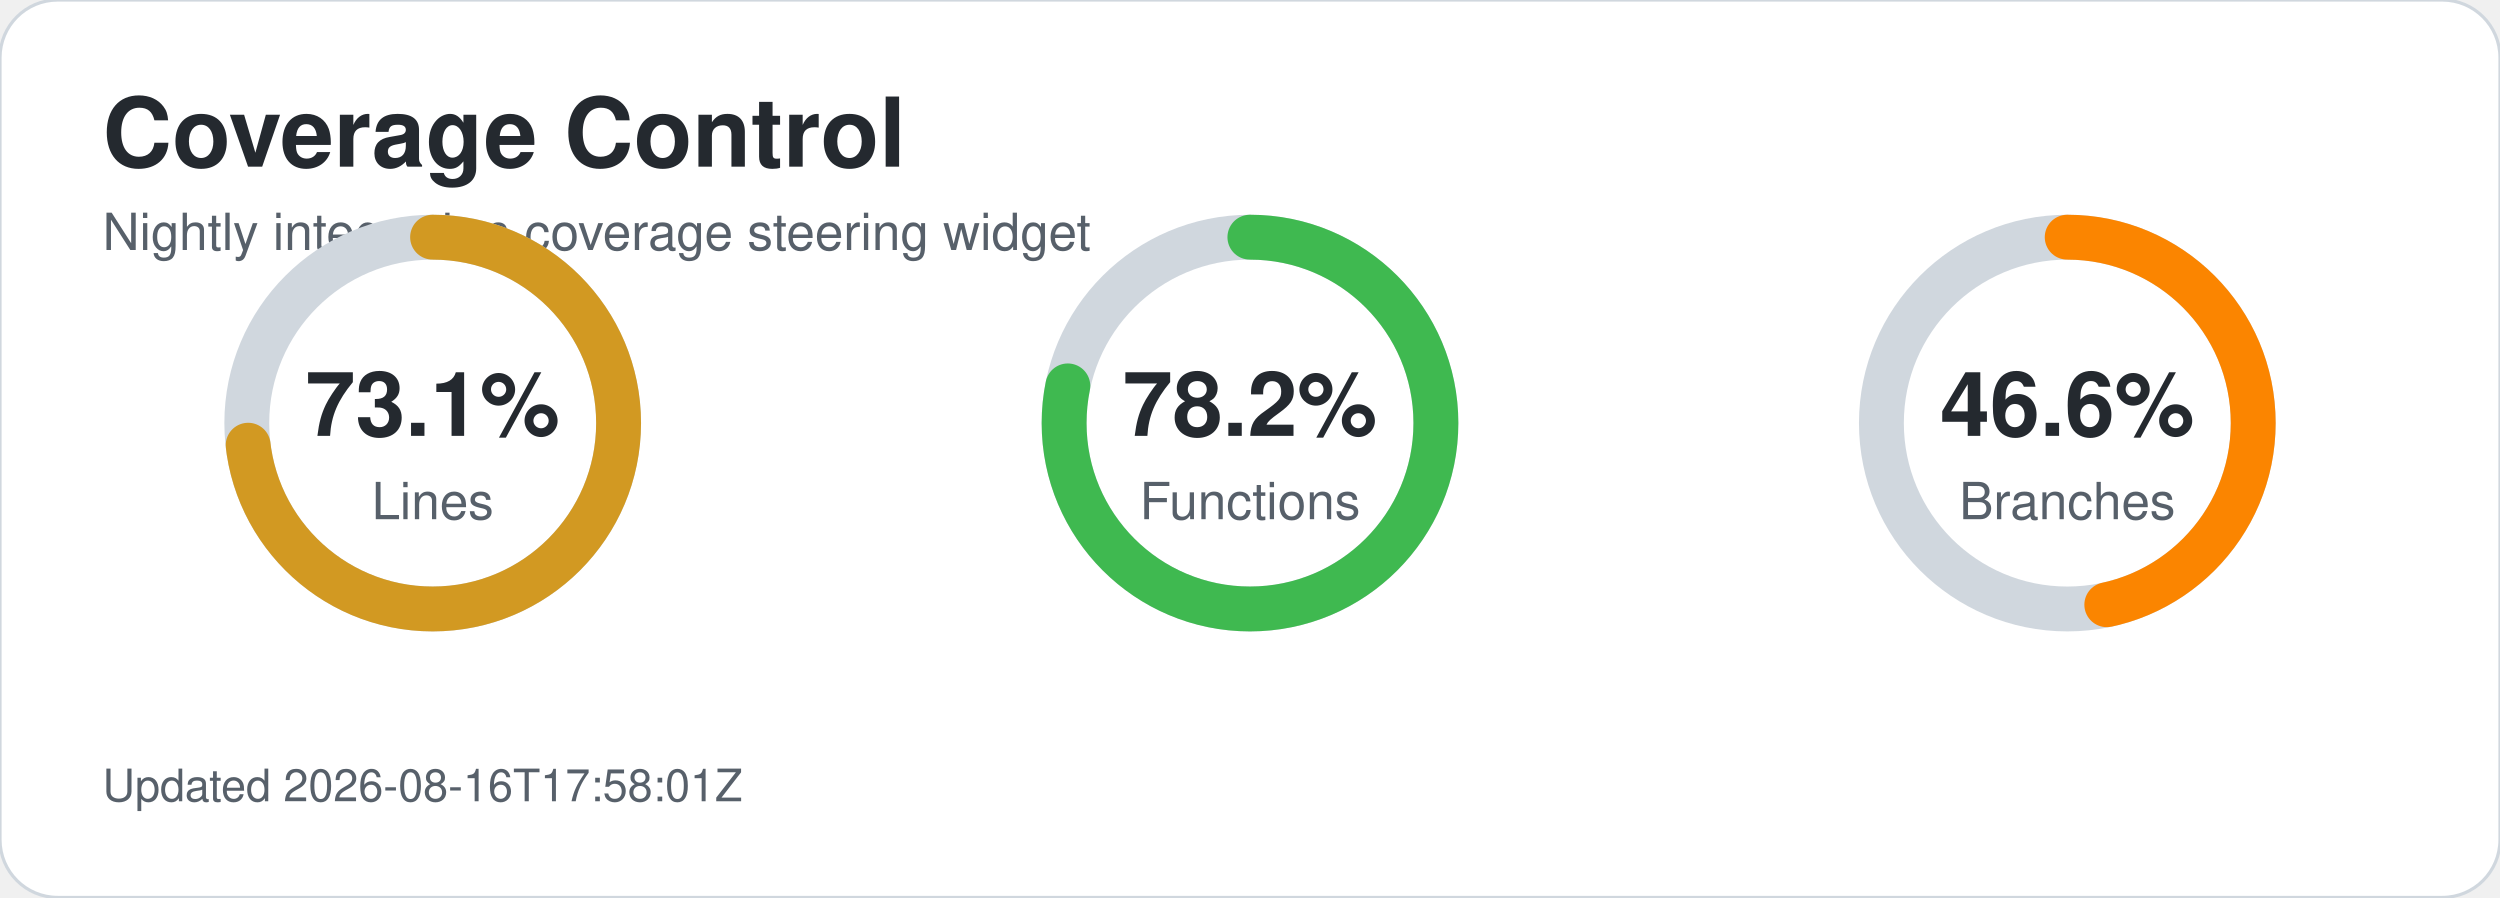
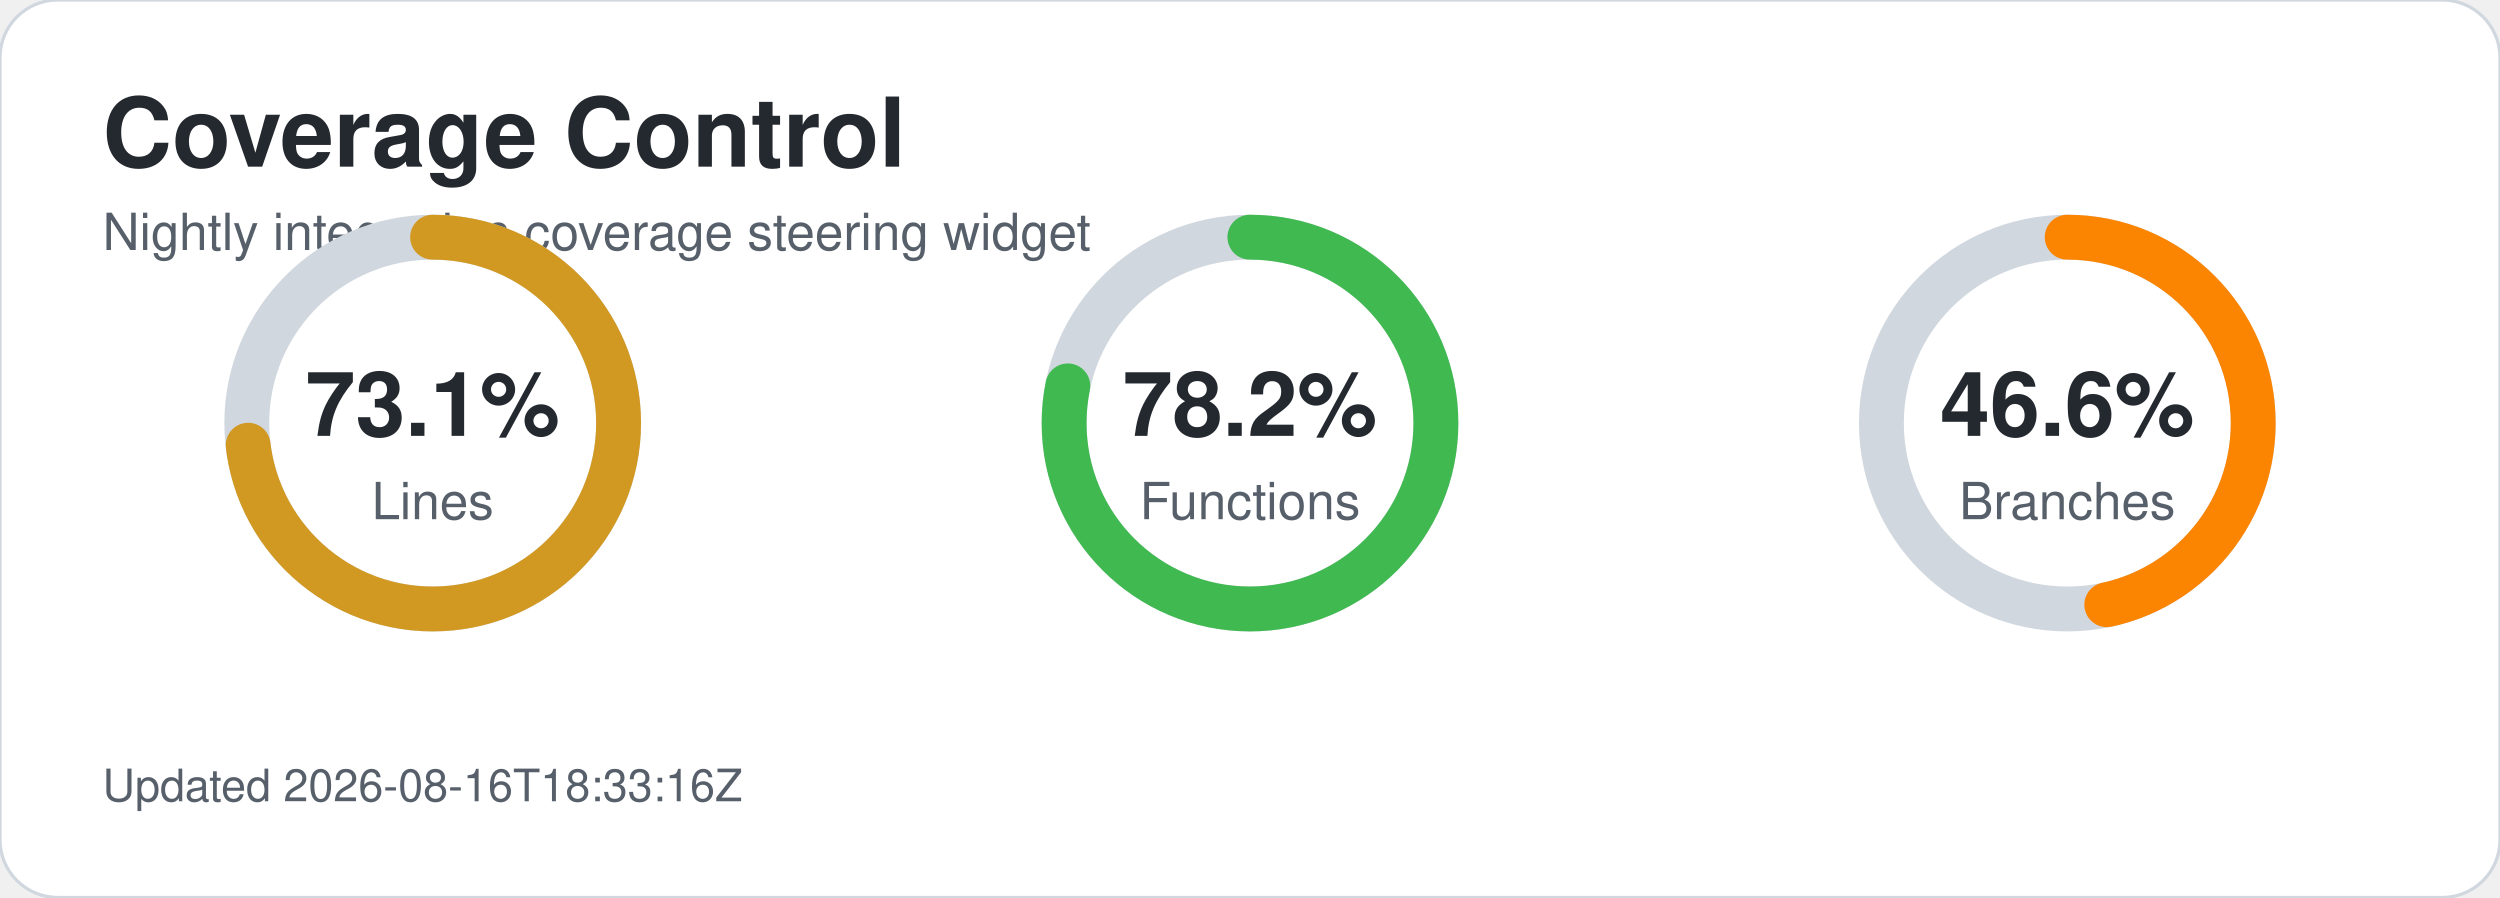
<svg xmlns="http://www.w3.org/2000/svg" width="780" height="280" viewBox="0 0 780 280" role="img" aria-labelledby="title desc">
  <style>text{font-family:-apple-system,BlinkMacSystemFont,'Segoe UI',Helvetica,Arial,sans-serif;}.title{font-size:30px;font-weight:700;fill:#24292f;}.subtitle{font-size:16px;fill:#57606a;}.metric-value{font-size:28px;font-weight:700;fill:#24292f;}.metric-label{font-size:16px;fill:#57606a;}.updated{font-size:14px;fill:#57606a;}</style>
  <rect width="780" height="280" rx="18" fill="#ffffff" stroke="#d0d7de" />
  <text x="32" y="52" class="title">Coverage Control</text>
  <text x="32" y="78" class="subtitle">Nightly integration coverage steering widget</text>
  <circle cx="135" cy="132" r="58" fill="none" stroke="#d0d7de" stroke-width="14" />
  <circle cx="135" cy="132" r="58" fill="none" stroke="#d29922" stroke-width="14" stroke-linecap="round" stroke-dasharray="266.4 98.0" transform="rotate(-90 135 132)" />
  <text x="135" y="136" text-anchor="middle" class="metric-value">73.1%</text>
  <text x="135" y="162" text-anchor="middle" class="metric-label">Lines</text>
  <circle cx="390" cy="132" r="58" fill="none" stroke="#d0d7de" stroke-width="14" />
  <circle cx="390" cy="132" r="58" fill="none" stroke="#3fb950" stroke-width="14" stroke-linecap="round" stroke-dasharray="285.0 79.4" transform="rotate(-90 390 132)" />
  <text x="390" y="136" text-anchor="middle" class="metric-value">78.2%</text>
  <text x="390" y="162" text-anchor="middle" class="metric-label">Functions</text>
  <circle cx="645" cy="132" r="58" fill="none" stroke="#d0d7de" stroke-width="14" />
  <circle cx="645" cy="132" r="58" fill="none" stroke="#fb8500" stroke-width="14" stroke-linecap="round" stroke-dasharray="169.8 194.6" transform="rotate(-90 645 132)" />
  <text x="645" y="136" text-anchor="middle" class="metric-value">46.6%</text>
  <text x="645" y="162" text-anchor="middle" class="metric-label">Branches</text>
-   <text x="32" y="250" class="updated">Updated 2026-08-16T17:58:01Z</text>
+   <text x="32" y="250" class="updated">Updated 2026-08-16T18:33:16Z</text>
</svg>
